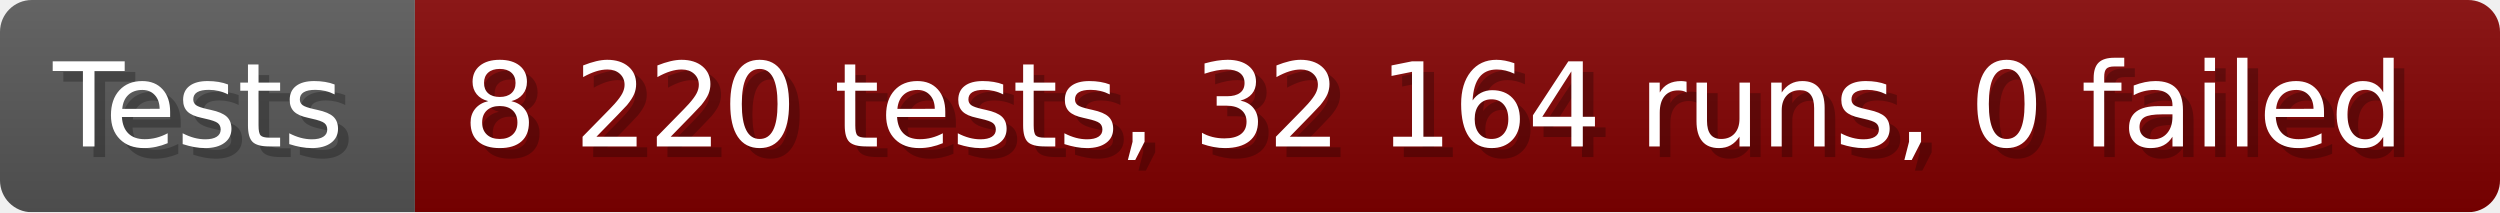
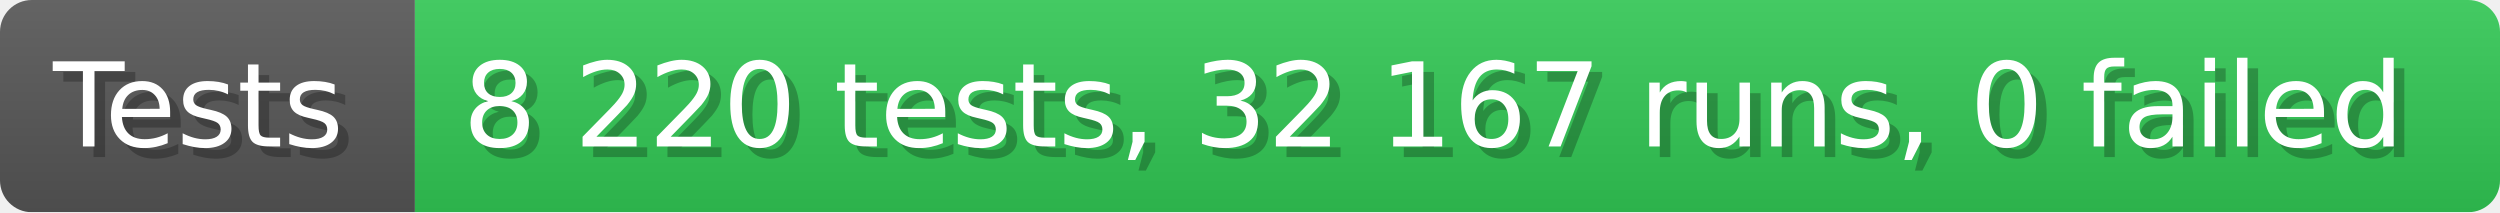
- <svg xmlns="http://www.w3.org/2000/svg" width="235.6" height="20" viewBox="0 0 2356 200" role="img" aria-label="Tests: 8 220 tests, 32 164 runs, 0 failed">
+ <svg xmlns="http://www.w3.org/2000/svg" width="235.6" height="20" viewBox="0 0 2356 200" role="img" aria-label="Tests: 8 220 tests, 32 167 runs, 0 failed">
  <linearGradient id="a" x2="0" y2="100%">
    <stop offset="0" stop-opacity=".1" stop-color="#EEE" />
    <stop offset="1" stop-opacity=".1" />
  </linearGradient>
  <mask id="m">
    <rect width="2356" height="200" rx="30" fill="#FFF" />
  </mask>
  <g mask="url(#m)">
    <rect width="391" height="200" fill="#555" />
-     <rect width="1965" height="200" fill="#800000" x="391" />
+     <rect width="1965" height="200" fill="#31c653" x="391" />
    <rect width="2356" height="200" fill="url(#a)" />
  </g>
  <g aria-hidden="true" fill="#fff" text-anchor="start" font-family="Verdana,DejaVu Sans,sans-serif" font-size="110">
    <text x="60" y="148" textLength="291" fill="#000" opacity="0.25">Tests</text>
    <text x="50" y="138" textLength="291">Tests</text>
-     <text x="446" y="148" textLength="1865" fill="#000" opacity="0.25">8 220 tests, 32 164 runs, 0 failed</text>
-     <text x="436" y="138" textLength="1865">8 220 tests, 32 164 runs, 0 failed</text>
+     <text x="446" y="148" textLength="1865" fill="#000" opacity="0.25">8 220 tests, 32 167 runs, 0 failed</text>
+     <text x="436" y="138" textLength="1865">8 220 tests, 32 167 runs, 0 failed</text>
  </g>
</svg>
